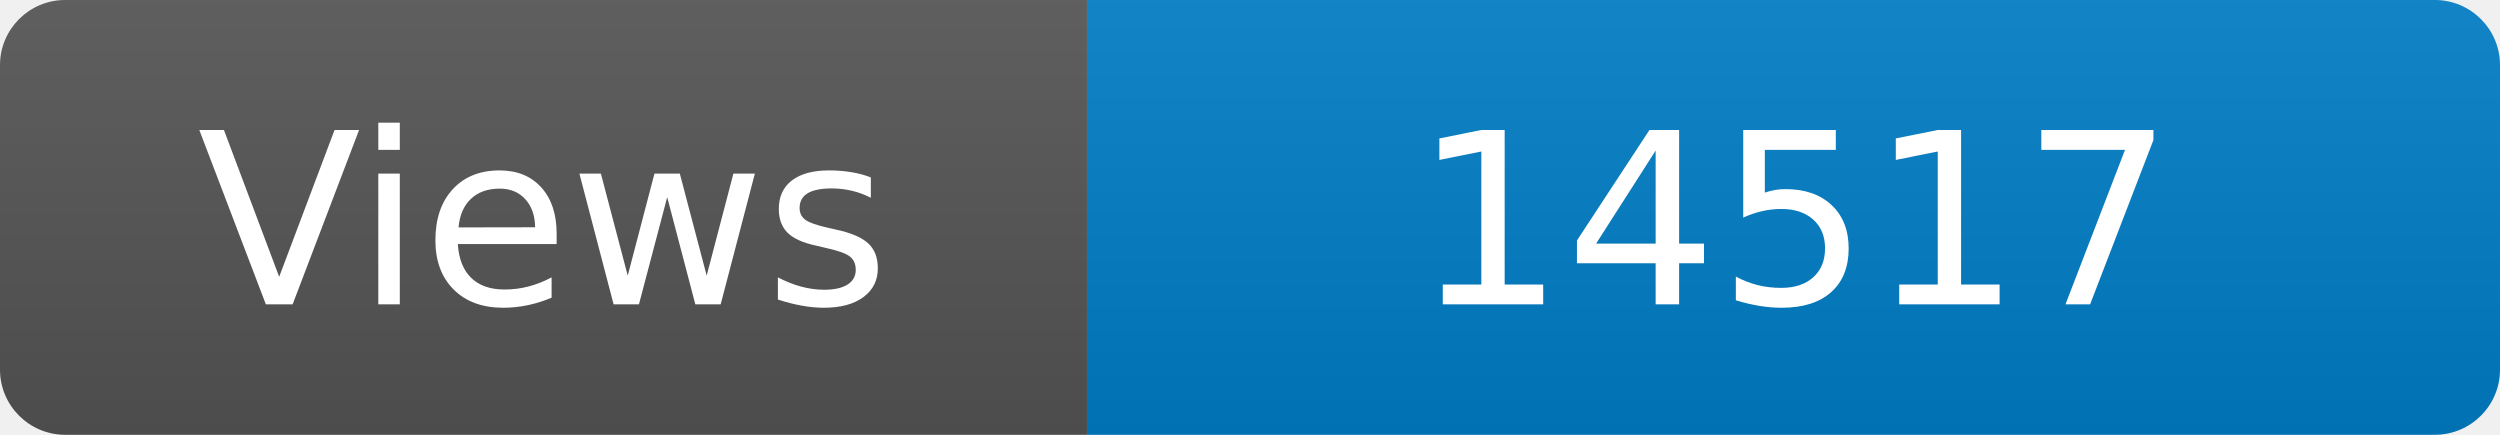
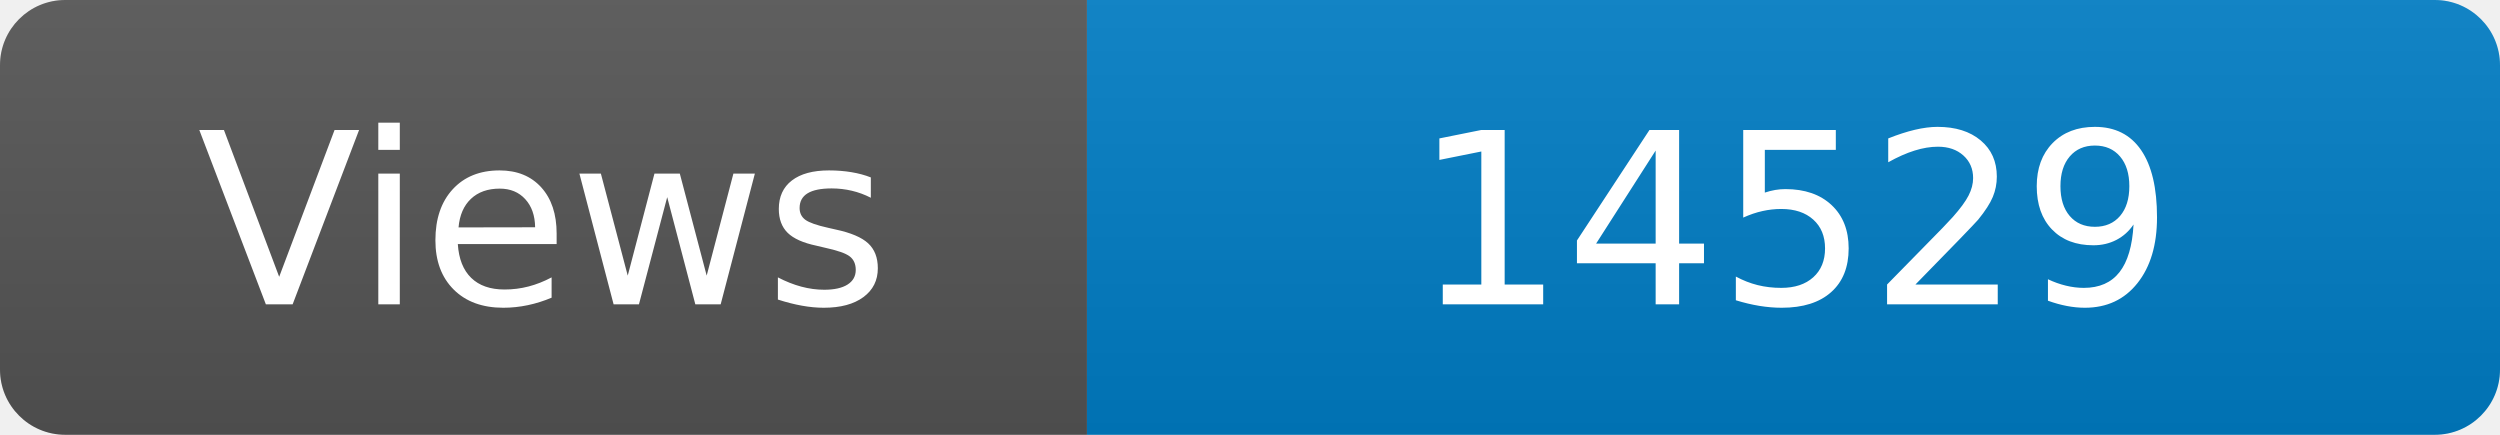
<svg xmlns="http://www.w3.org/2000/svg" width="115" height="20" role="img" aria-label="Maintained?: yes">
  <linearGradient id="s" x2="0" y2="100%">
    <stop offset="0" stop-color="#bbb" stop-opacity=".1" />
    <stop offset="1" stop-opacity=".1" />
  </linearGradient>
  <clipPath id="r">
    <rect width="115" height="20" rx="3" fill="#fff" />
  </clipPath>
  <g clip-path="url(#r)">
    <rect width="50" height="20" fill="#555" />
    <rect x="50" width="160" height="20" fill="#007ec6" />
    <rect width="115" height="20" fill="url(#s)" />
  </g>
  <g fill="#fff" text-anchor="middle" font-family="Verdana,Geneva,DejaVu Sans,sans-serif" font-size="110">
    <text x="250" y="140" transform="scale(.1)" fill="#fff">Views</text>
-     <text x="825" y="140" transform="scale(.1)" fill="#fff">14517</text>
+     <text x="825" y="140" transform="scale(.1)" fill="#fff">14529</text>
  </g>
</svg>
